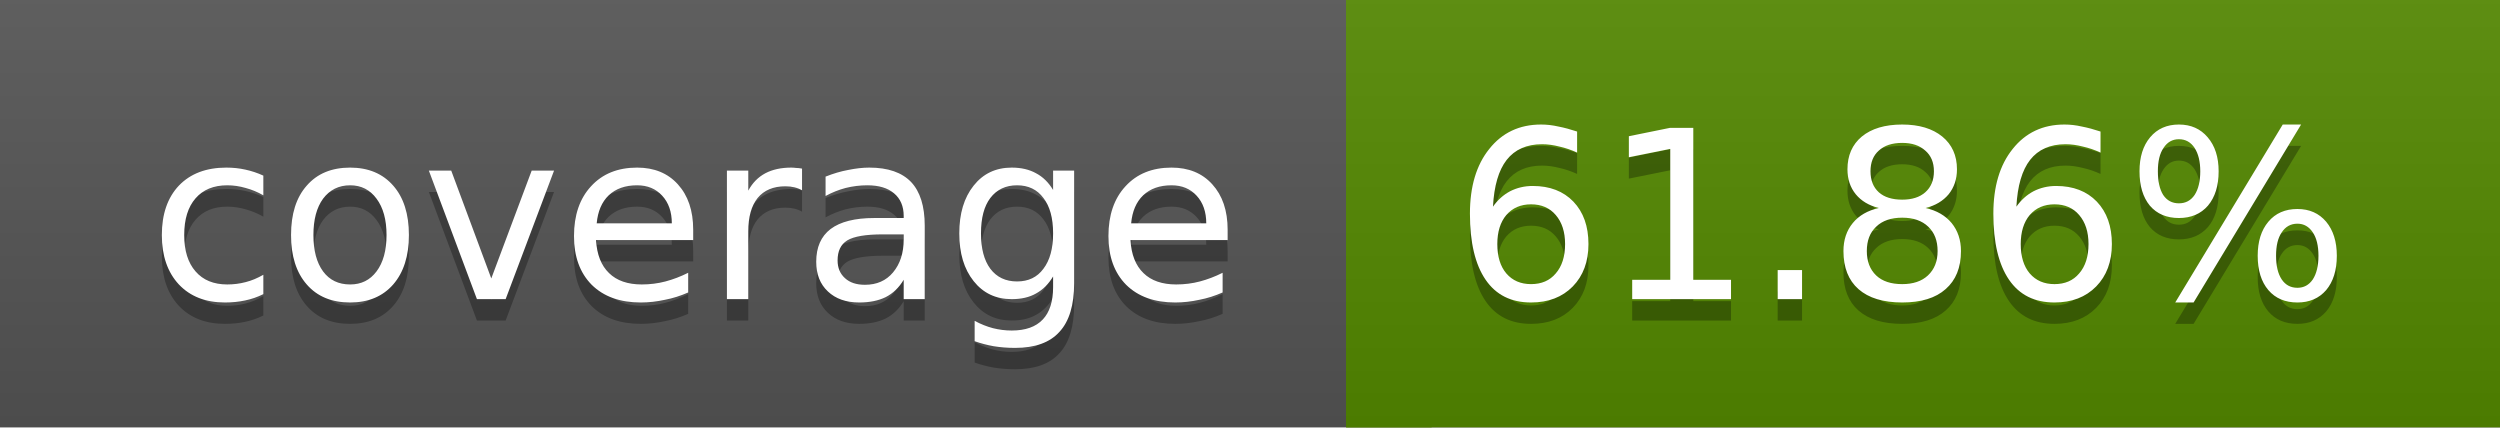
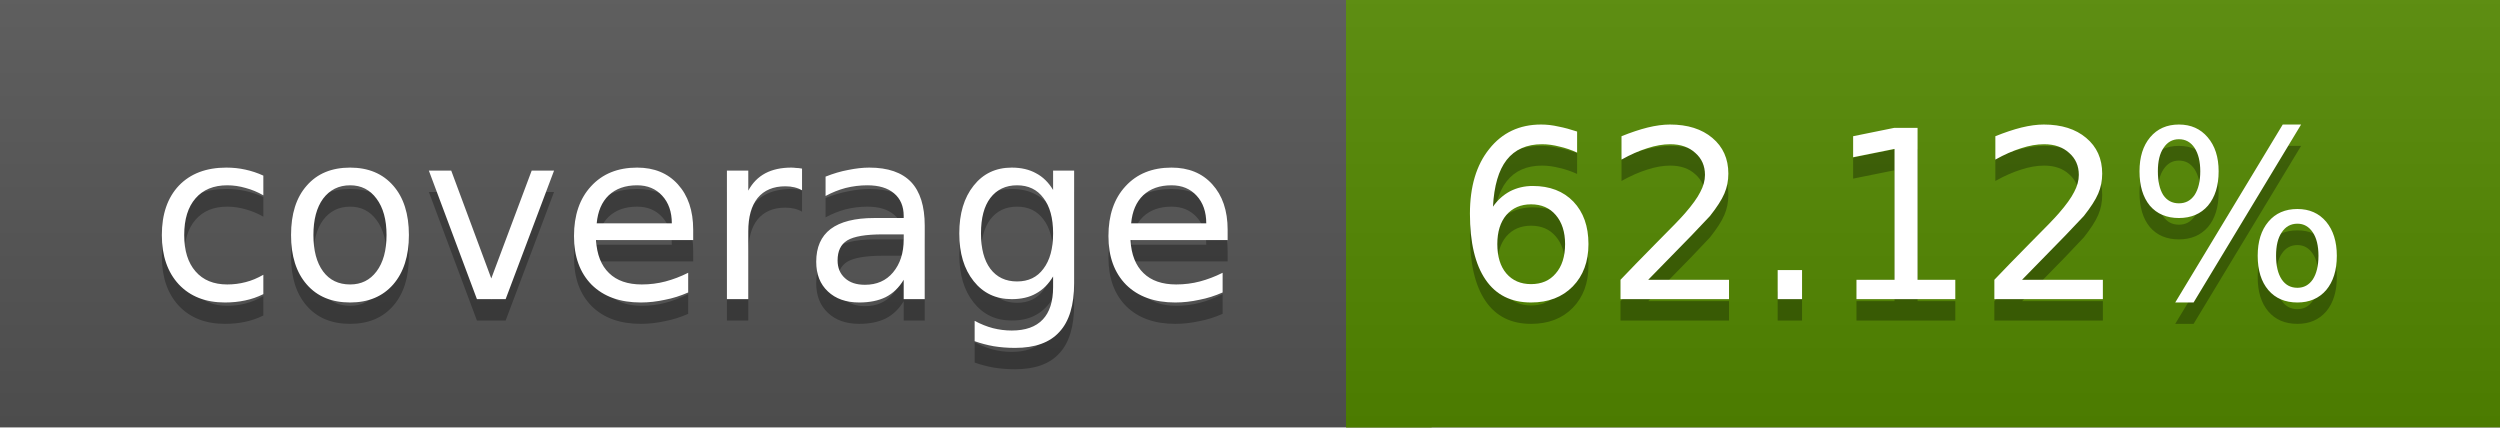
<svg xmlns="http://www.w3.org/2000/svg" width="117" height="20">
  <linearGradient id="a" x2="0" y2="100%">
    <stop offset="0" stop-color="#bbb" stop-opacity=".1" />
    <stop offset="1" stop-opacity=".1" />
  </linearGradient>
  <rect rx="0" width="117" height="20" fill="#555" />
  <rect rx="0" x="63" width="54" height="20" fill="#548900" />
  <path fill="#548900" d="M63 0h4v20h-4z" />
  <rect rx="0" width="117" height="20" fill="url(#a)" />
  <g fill="#fff" text-anchor="middle" font-family="DejaVu Sans,Verdana,Geneva,sans-serif" font-size="11">
    <text x="32.5" y="15" fill="#010101" fill-opacity=".3">coverage</text>
    <text x="32.5" y="14">coverage</text>
-     <text x="89" y="15" fill="#010101" fill-opacity=".3">61.86%</text>
-     <text x="89" y="14">61.86%</text>
+     <text x="89" y="15" fill="#010101" fill-opacity=".3">62.12%</text>
+     <text x="89" y="14">62.12%</text>
  </g>
</svg>
